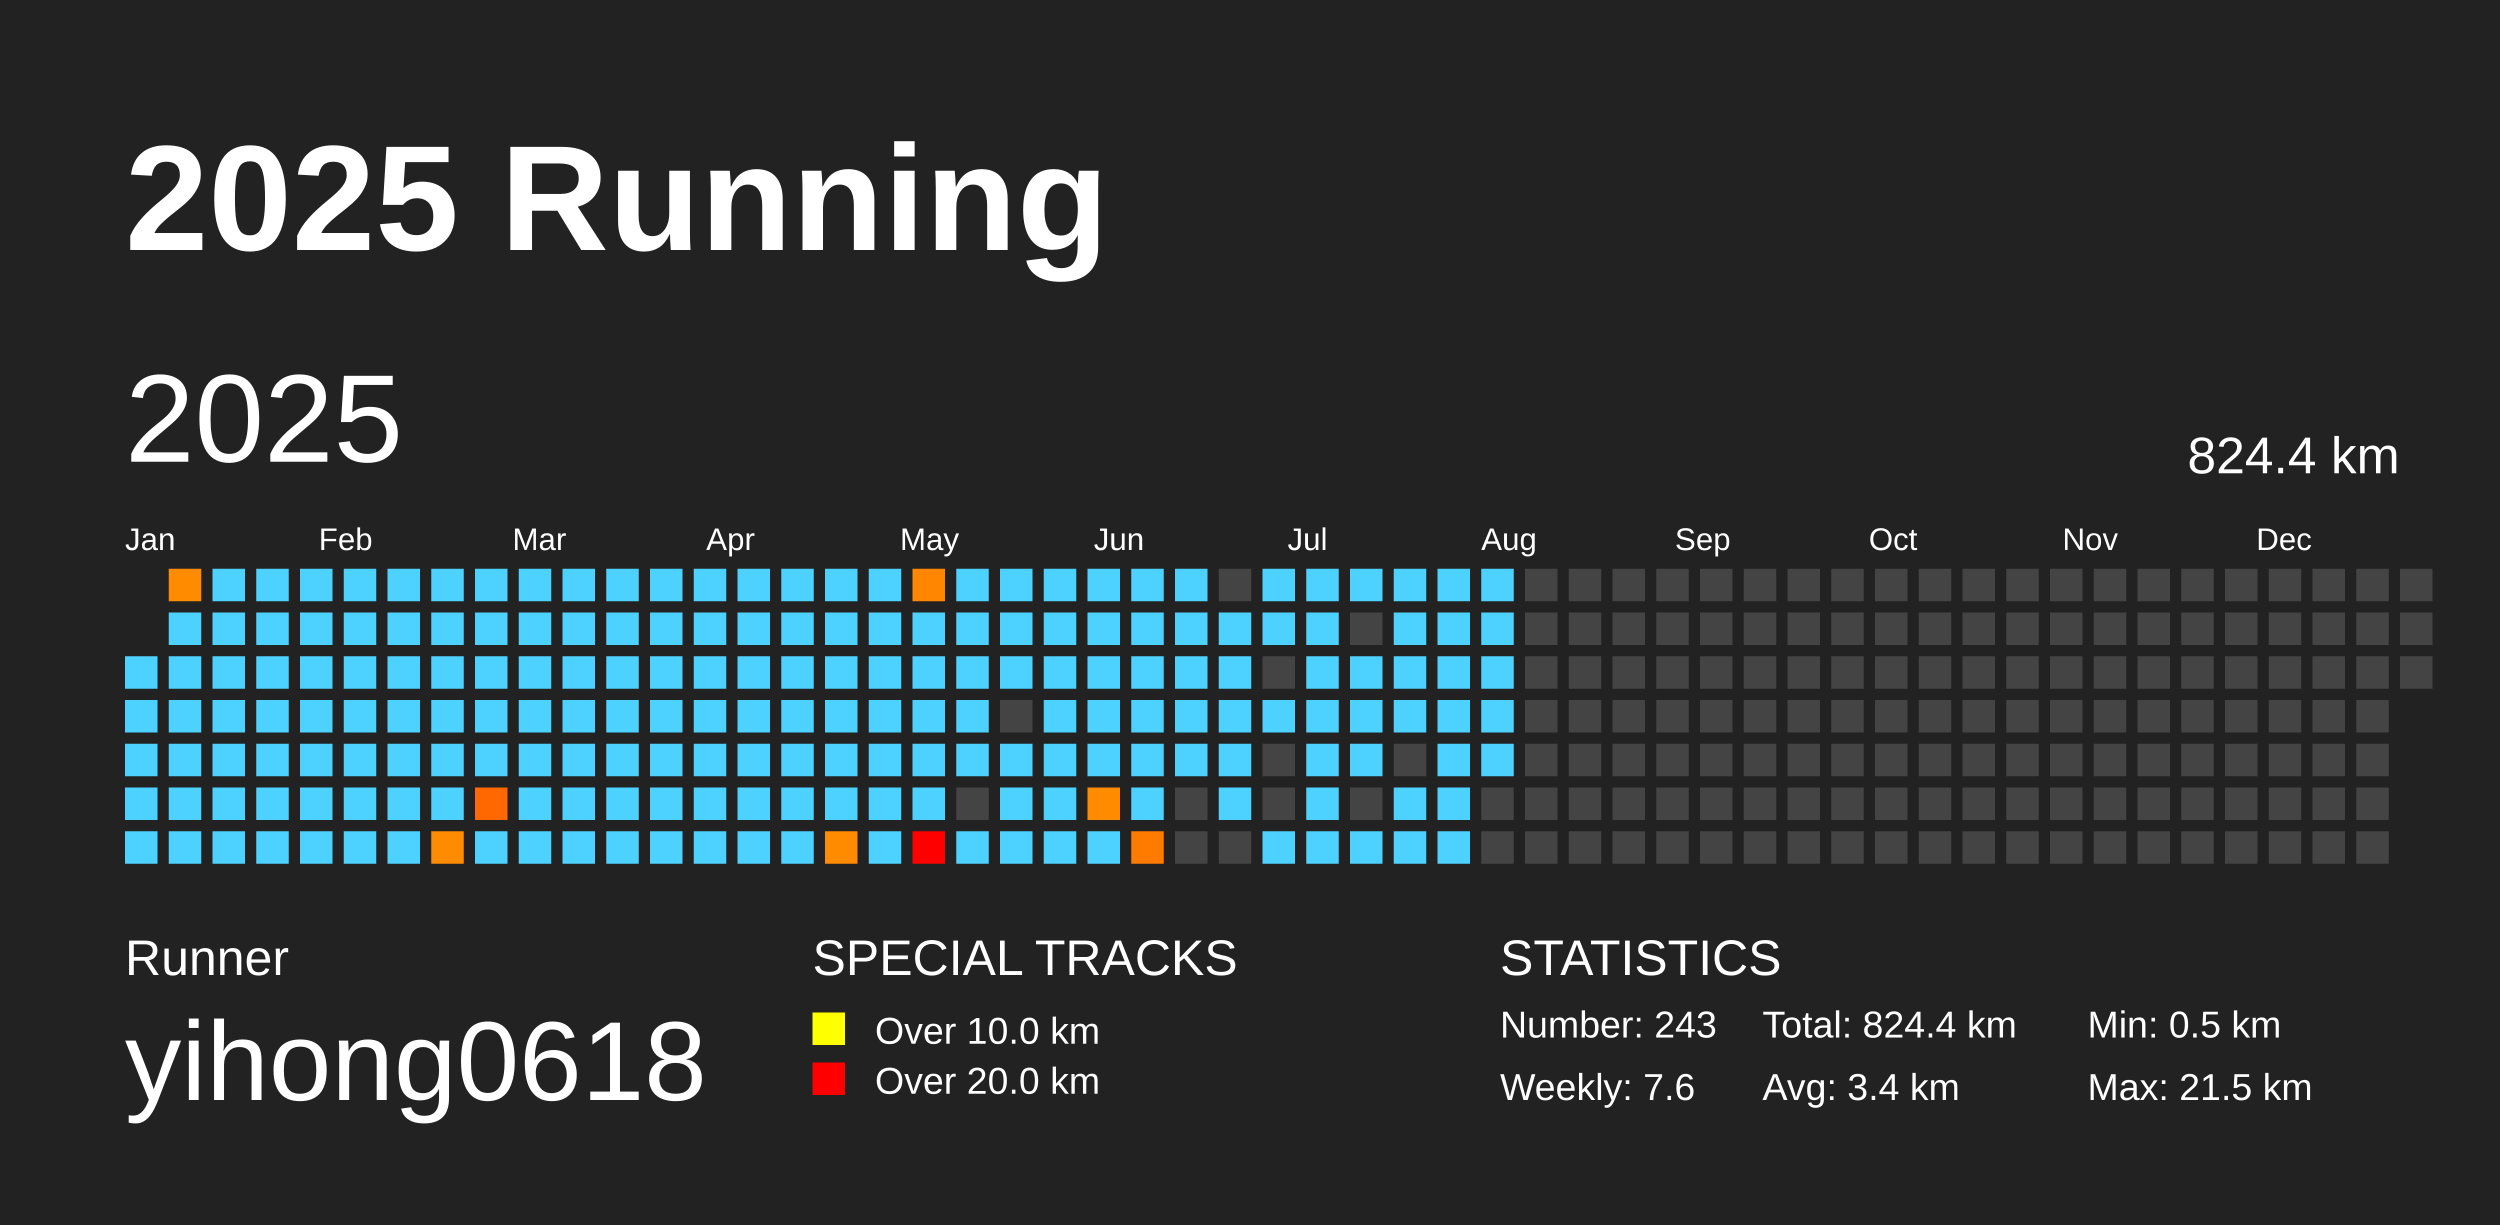
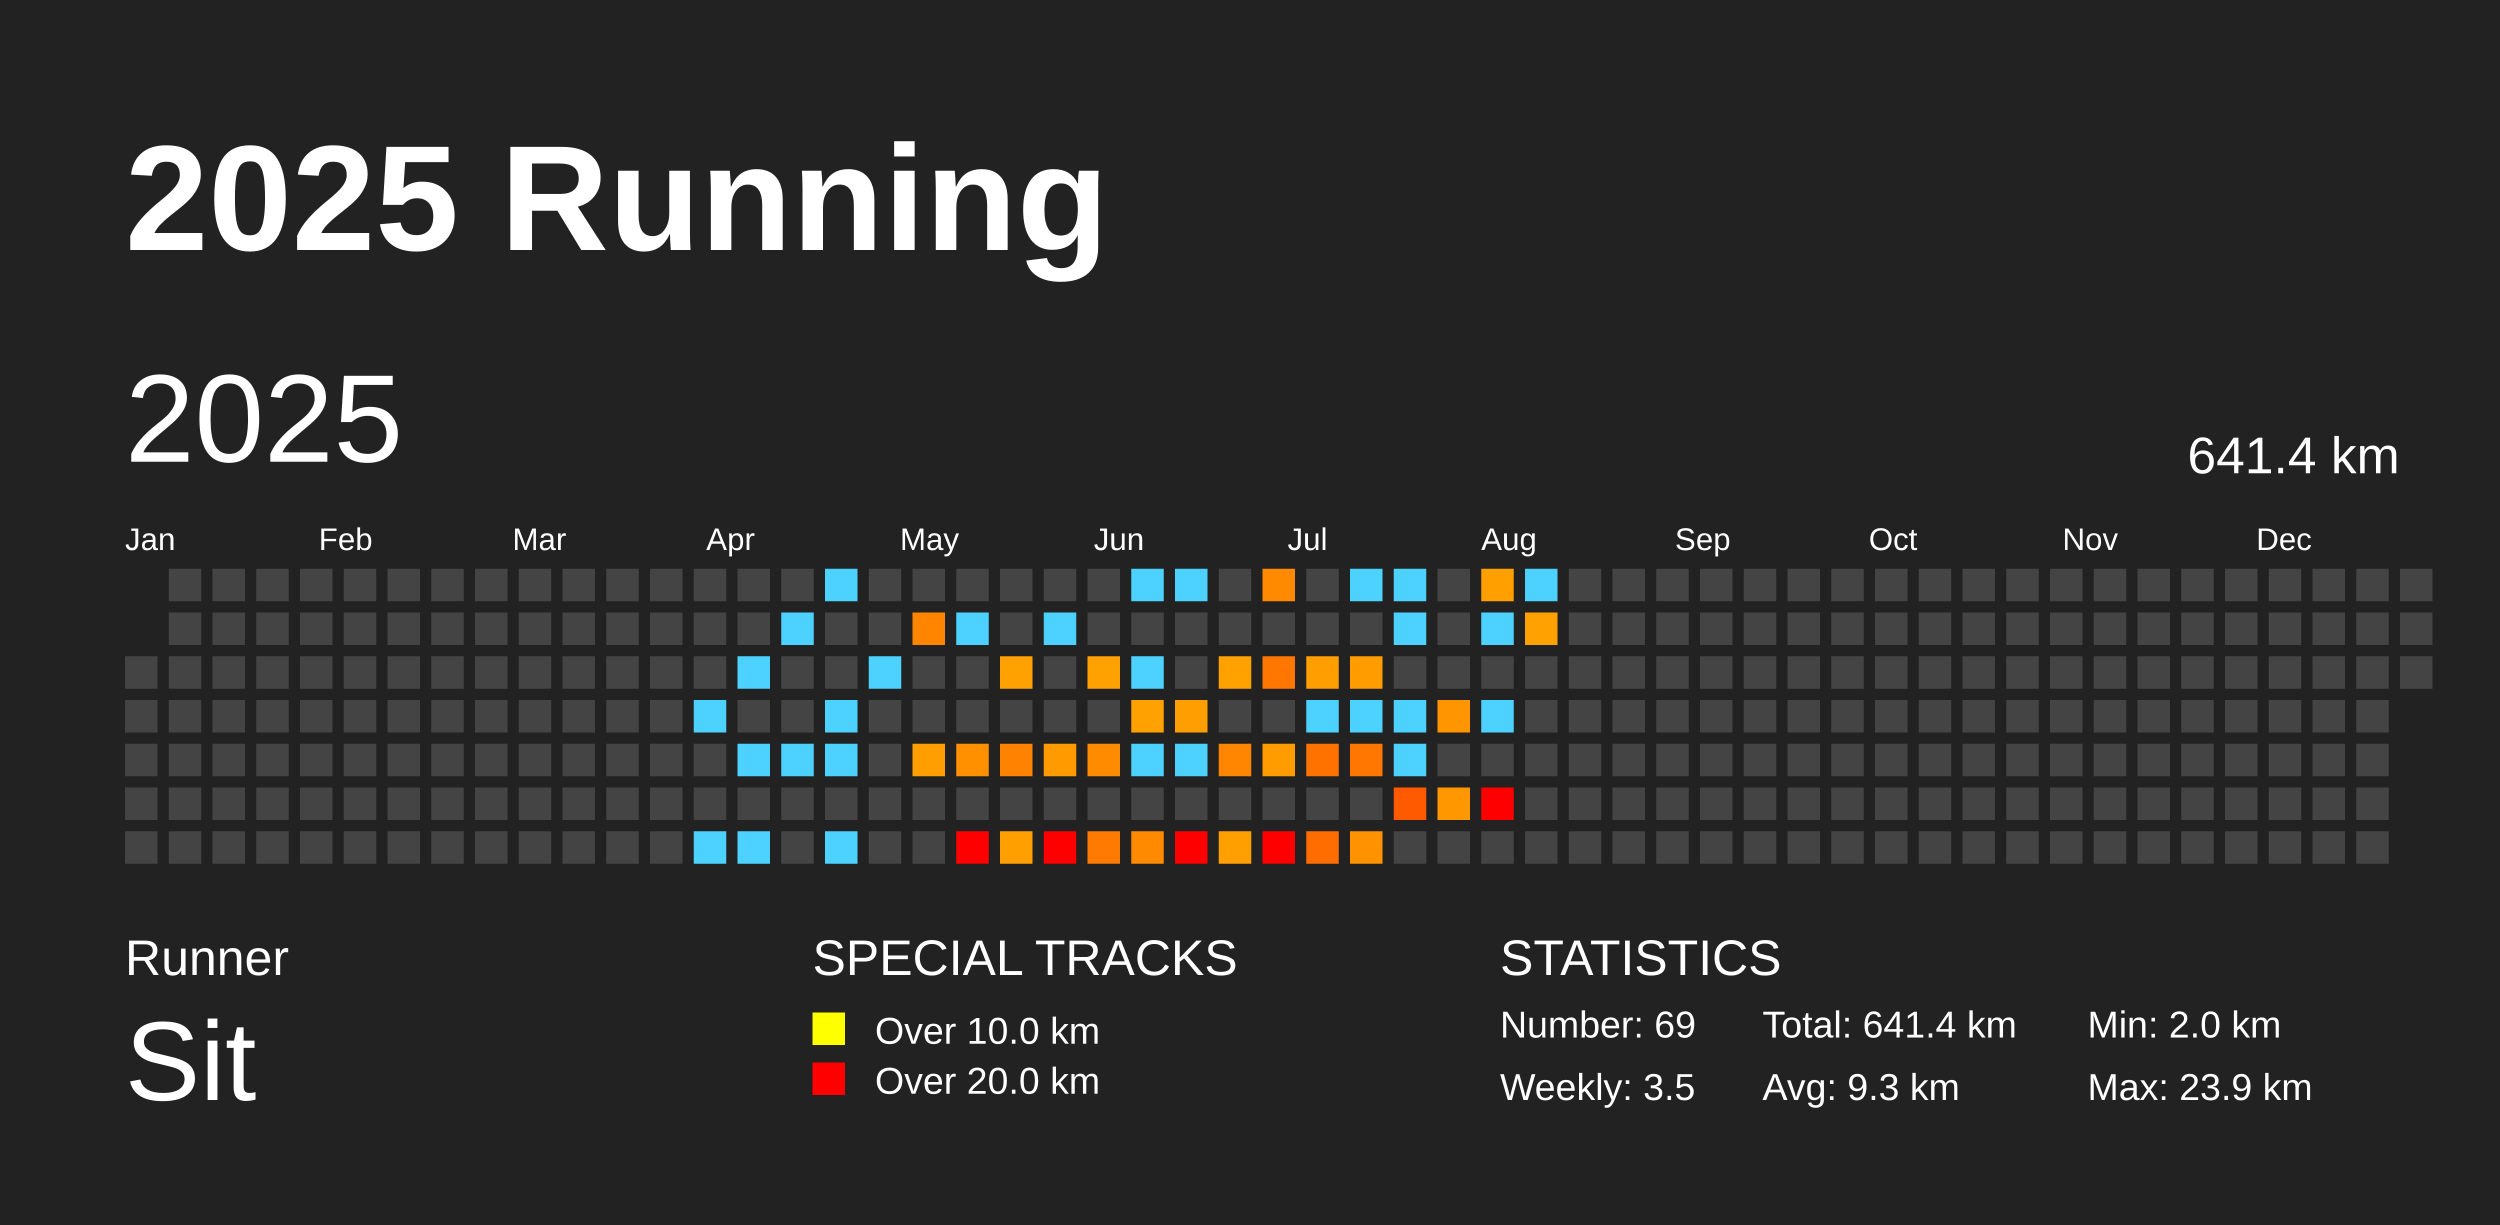
<svg xmlns="http://www.w3.org/2000/svg" baseProfile="full" height="98mm" version="1.1" viewBox="0,0,200,98" width="200mm">
  <defs />
  <rect fill="#222222" height="98" width="200" x="0" y="0" />
  <text fill="#FFFFFF" style="font-size:12px; font-family:Arial; font-weight:bold;" x="10" y="20">2025 Running</text>
  <text fill="#FFFFFF" style="font-size:4px; font-family:Arial" x="10" y="78">Runner</text>
-   <text fill="#FFFFFF" style="font-size:9px; font-family:Arial" x="10" y="88">yihong0618</text>
+   <text fill="#FFFFFF" style="font-size:9px; font-family:Arial" x="10" y="88">Sit</text>
  <text fill="#FFFFFF" style="font-size:4px; font-family:Arial" x="65" y="78">SPECIAL TRACKS</text>
  <rect fill="yellow" height="2.6" width="2.6" x="65" y="81" />
  <text fill="#FFFFFF" style="font-size:3px; font-family:Arial" x="70" y="83.5">Over 10.0 km</text>
  <rect fill="red" height="2.6" width="2.6" x="65" y="85" />
  <text fill="#FFFFFF" style="font-size:3px; font-family:Arial" x="70" y="87.5">Over 20.0 km</text>
  <text fill="#FFFFFF" style="font-size:4px; font-family:Arial" x="120" y="78">STATISTICS</text>
-   <text fill="#FFFFFF" style="font-size:3px; font-family:Arial" x="120" y="83">Number: 243</text>
-   <text fill="#FFFFFF" style="font-size:3px; font-family:Arial" x="120" y="88">Weekly: 7.6</text>
-   <text fill="#FFFFFF" style="font-size:3px; font-family:Arial" x="141" y="83">Total: 824.4 km</text>
-   <text fill="#FFFFFF" style="font-size:3px; font-family:Arial" x="141" y="88">Avg: 3.4 km</text>
-   <text fill="#FFFFFF" style="font-size:3px; font-family:Arial" x="167" y="83">Min: 0.5 km</text>
-   <text fill="#FFFFFF" style="font-size:3px; font-family:Arial" x="167" y="88">Max: 21.5 km</text>
+   <text fill="#FFFFFF" style="font-size:3px; font-family:Arial" x="120" y="83">Number: 69</text>
+   <text fill="#FFFFFF" style="font-size:3px; font-family:Arial" x="120" y="88">Weekly: 3.5</text>
+   <text fill="#FFFFFF" style="font-size:3px; font-family:Arial" x="141" y="83">Total: 641.4 km</text>
+   <text fill="#FFFFFF" style="font-size:3px; font-family:Arial" x="141" y="88">Avg: 9.3 km</text>
+   <text fill="#FFFFFF" style="font-size:3px; font-family:Arial" x="167" y="83">Min: 2.0 km</text>
+   <text fill="#FFFFFF" style="font-size:3px; font-family:Arial" x="167" y="88">Max: 23.9 km</text>
  <text dominant-baseline="hanging" fill="#FFFFFF" style="font-size:10.0px; font-family:Arial;" x="10" y="30">2025</text>
-   <text dominant-baseline="hanging" fill="#FFFFFF" style="font-size:4.125px; font-family:Arial;" x="175" y="35">824.4 km</text>
+   <text dominant-baseline="hanging" fill="#FFFFFF" style="font-size:4.125px; font-family:Arial;" x="175" y="35">641.4 km</text>
  <text fill="#FFFFFF" style="font-size:2.5px; font-family:Arial" x="10.0" y="44">Jan</text>
  <text fill="#FFFFFF" style="font-size:2.5px; font-family:Arial" x="25.5" y="44">Feb</text>
  <text fill="#FFFFFF" style="font-size:2.5px; font-family:Arial" x="41.0" y="44">Mar</text>
  <text fill="#FFFFFF" style="font-size:2.5px; font-family:Arial" x="56.5" y="44">Apr</text>
  <text fill="#FFFFFF" style="font-size:2.5px; font-family:Arial" x="72.0" y="44">May</text>
  <text fill="#FFFFFF" style="font-size:2.5px; font-family:Arial" x="87.5" y="44">Jun</text>
  <text fill="#FFFFFF" style="font-size:2.5px; font-family:Arial" x="103.0" y="44">Jul</text>
  <text fill="#FFFFFF" style="font-size:2.5px; font-family:Arial" x="118.5" y="44">Aug</text>
  <text fill="#FFFFFF" style="font-size:2.5px; font-family:Arial" x="134.0" y="44">Sep</text>
  <text fill="#FFFFFF" style="font-size:2.5px; font-family:Arial" x="149.5" y="44">Oct</text>
  <text fill="#FFFFFF" style="font-size:2.5px; font-family:Arial" x="165.0" y="44">Nov</text>
  <text fill="#FFFFFF" style="font-size:2.5px; font-family:Arial" x="180.5" y="44">Dec</text>
-   <rect fill="#4dd2ff" height="2.6" width="2.6" x="10.0" y="52.5" />
-   <rect fill="#4dd2ff" height="2.6" width="2.6" x="10.0" y="56.0" />
-   <rect fill="#4dd2ff" height="2.6" width="2.6" x="10.0" y="59.5" />
-   <rect fill="#4dd2ff" height="2.6" width="2.6" x="10.0" y="63.0" />
-   <rect fill="#4dd2ff" height="2.6" width="2.6" x="10.0" y="66.5" />
-   <rect fill="#ff8c00" height="2.6" width="2.6" x="13.5" y="45.5" />
-   <rect fill="#4dd2ff" height="2.6" width="2.6" x="13.5" y="49.0" />
-   <rect fill="#4dd2ff" height="2.6" width="2.6" x="13.5" y="52.5" />
-   <rect fill="#4dd2ff" height="2.6" width="2.6" x="13.5" y="56.0" />
-   <rect fill="#4dd2ff" height="2.6" width="2.6" x="13.5" y="59.5" />
-   <rect fill="#4dd2ff" height="2.6" width="2.6" x="13.5" y="63.0" />
-   <rect fill="#4dd2ff" height="2.6" width="2.6" x="13.5" y="66.5" />
-   <rect fill="#4dd2ff" height="2.6" width="2.6" x="17.0" y="45.5" />
-   <rect fill="#4dd2ff" height="2.6" width="2.6" x="17.0" y="49.0" />
-   <rect fill="#4dd2ff" height="2.6" width="2.6" x="17.0" y="52.5" />
-   <rect fill="#4dd2ff" height="2.6" width="2.6" x="17.0" y="56.0" />
-   <rect fill="#4dd2ff" height="2.6" width="2.6" x="17.0" y="59.5" />
-   <rect fill="#4dd2ff" height="2.6" width="2.6" x="17.0" y="63.0" />
-   <rect fill="#4dd2ff" height="2.6" width="2.6" x="17.0" y="66.5" />
-   <rect fill="#4dd2ff" height="2.6" width="2.6" x="20.5" y="45.5" />
-   <rect fill="#4dd2ff" height="2.6" width="2.6" x="20.5" y="49.0" />
-   <rect fill="#4dd2ff" height="2.6" width="2.6" x="20.5" y="52.5" />
-   <rect fill="#4dd2ff" height="2.6" width="2.6" x="20.5" y="56.0" />
-   <rect fill="#4dd2ff" height="2.6" width="2.6" x="20.5" y="59.5" />
-   <rect fill="#4dd2ff" height="2.6" width="2.6" x="20.5" y="63.0" />
-   <rect fill="#4dd2ff" height="2.6" width="2.6" x="20.5" y="66.5" />
-   <rect fill="#4dd2ff" height="2.6" width="2.6" x="24.0" y="45.5" />
-   <rect fill="#4dd2ff" height="2.6" width="2.6" x="24.0" y="49.0" />
-   <rect fill="#4dd2ff" height="2.6" width="2.6" x="24.0" y="52.5" />
-   <rect fill="#4dd2ff" height="2.6" width="2.6" x="24.0" y="56.0" />
-   <rect fill="#4dd2ff" height="2.6" width="2.6" x="24.0" y="59.5" />
-   <rect fill="#4dd2ff" height="2.6" width="2.6" x="24.0" y="63.0" />
-   <rect fill="#4dd2ff" height="2.6" width="2.6" x="24.0" y="66.5" />
-   <rect fill="#4dd2ff" height="2.6" width="2.6" x="27.5" y="45.5" />
-   <rect fill="#4dd2ff" height="2.6" width="2.6" x="27.5" y="49.0" />
-   <rect fill="#4dd2ff" height="2.6" width="2.6" x="27.5" y="52.5" />
-   <rect fill="#4dd2ff" height="2.6" width="2.6" x="27.5" y="56.0" />
-   <rect fill="#4dd2ff" height="2.6" width="2.6" x="27.5" y="59.5" />
-   <rect fill="#4dd2ff" height="2.6" width="2.6" x="27.5" y="63.0" />
-   <rect fill="#4dd2ff" height="2.6" width="2.6" x="27.5" y="66.5" />
-   <rect fill="#4dd2ff" height="2.6" width="2.6" x="31.0" y="45.5" />
-   <rect fill="#4dd2ff" height="2.6" width="2.6" x="31.0" y="49.0" />
-   <rect fill="#4dd2ff" height="2.6" width="2.6" x="31.0" y="52.5" />
-   <rect fill="#4dd2ff" height="2.6" width="2.6" x="31.0" y="56.0" />
-   <rect fill="#4dd2ff" height="2.6" width="2.6" x="31.0" y="59.5" />
-   <rect fill="#4dd2ff" height="2.6" width="2.6" x="31.0" y="63.0" />
-   <rect fill="#4dd2ff" height="2.6" width="2.6" x="31.0" y="66.5" />
-   <rect fill="#4dd2ff" height="2.6" width="2.6" x="34.5" y="45.5" />
-   <rect fill="#4dd2ff" height="2.6" width="2.6" x="34.5" y="49.0" />
-   <rect fill="#4dd2ff" height="2.6" width="2.6" x="34.5" y="52.5" />
-   <rect fill="#4dd2ff" height="2.6" width="2.6" x="34.5" y="56.0" />
-   <rect fill="#4dd2ff" height="2.6" width="2.6" x="34.5" y="59.5" />
-   <rect fill="#4dd2ff" height="2.6" width="2.6" x="34.5" y="63.0" />
-   <rect fill="#ff8c00" height="2.6" width="2.6" x="34.5" y="66.5" />
-   <rect fill="#4dd2ff" height="2.6" width="2.6" x="38.0" y="45.5" />
-   <rect fill="#4dd2ff" height="2.6" width="2.6" x="38.0" y="49.0" />
-   <rect fill="#4dd2ff" height="2.6" width="2.6" x="38.0" y="52.5" />
-   <rect fill="#4dd2ff" height="2.6" width="2.6" x="38.0" y="56.0" />
-   <rect fill="#4dd2ff" height="2.6" width="2.6" x="38.0" y="59.5" />
-   <rect fill="#ff6700" height="2.6" width="2.6" x="38.0" y="63.0" />
-   <rect fill="#4dd2ff" height="2.6" width="2.6" x="38.0" y="66.5" />
-   <rect fill="#4dd2ff" height="2.6" width="2.6" x="41.5" y="45.5" />
-   <rect fill="#4dd2ff" height="2.6" width="2.6" x="41.5" y="49.0" />
-   <rect fill="#4dd2ff" height="2.6" width="2.6" x="41.5" y="52.5" />
-   <rect fill="#4dd2ff" height="2.6" width="2.6" x="41.5" y="56.0" />
-   <rect fill="#4dd2ff" height="2.6" width="2.6" x="41.5" y="59.5" />
-   <rect fill="#4dd2ff" height="2.6" width="2.6" x="41.5" y="63.0" />
-   <rect fill="#4dd2ff" height="2.6" width="2.6" x="41.5" y="66.5" />
-   <rect fill="#4dd2ff" height="2.6" width="2.6" x="45.0" y="45.5" />
-   <rect fill="#4dd2ff" height="2.6" width="2.6" x="45.0" y="49.0" />
-   <rect fill="#4dd2ff" height="2.6" width="2.6" x="45.0" y="52.5" />
-   <rect fill="#4dd2ff" height="2.6" width="2.6" x="45.0" y="56.0" />
-   <rect fill="#4dd2ff" height="2.6" width="2.6" x="45.0" y="59.5" />
-   <rect fill="#4dd2ff" height="2.6" width="2.6" x="45.0" y="63.0" />
-   <rect fill="#4dd2ff" height="2.6" width="2.6" x="45.0" y="66.5" />
-   <rect fill="#4dd2ff" height="2.6" width="2.6" x="48.5" y="45.5" />
-   <rect fill="#4dd2ff" height="2.6" width="2.6" x="48.5" y="49.0" />
-   <rect fill="#4dd2ff" height="2.6" width="2.6" x="48.5" y="52.5" />
-   <rect fill="#4dd2ff" height="2.6" width="2.6" x="48.5" y="56.0" />
-   <rect fill="#4dd2ff" height="2.6" width="2.6" x="48.5" y="59.5" />
-   <rect fill="#4dd2ff" height="2.6" width="2.6" x="48.5" y="63.0" />
-   <rect fill="#4dd2ff" height="2.6" width="2.6" x="48.5" y="66.5" />
-   <rect fill="#4dd2ff" height="2.6" width="2.6" x="52.0" y="45.5" />
-   <rect fill="#4dd2ff" height="2.6" width="2.6" x="52.0" y="49.0" />
-   <rect fill="#4dd2ff" height="2.6" width="2.6" x="52.0" y="52.5" />
-   <rect fill="#4dd2ff" height="2.6" width="2.6" x="52.0" y="56.0" />
-   <rect fill="#4dd2ff" height="2.6" width="2.6" x="52.0" y="59.5" />
-   <rect fill="#4dd2ff" height="2.6" width="2.6" x="52.0" y="63.0" />
-   <rect fill="#4dd2ff" height="2.6" width="2.6" x="52.0" y="66.5" />
-   <rect fill="#4dd2ff" height="2.6" width="2.6" x="55.5" y="45.5" />
-   <rect fill="#4dd2ff" height="2.6" width="2.6" x="55.5" y="49.0" />
-   <rect fill="#4dd2ff" height="2.6" width="2.6" x="55.5" y="52.5" />
+   <rect fill="#444444" height="2.6" width="2.6" x="10.0" y="52.5" />
+   <rect fill="#444444" height="2.6" width="2.6" x="10.0" y="56.0" />
+   <rect fill="#444444" height="2.6" width="2.6" x="10.0" y="59.5" />
+   <rect fill="#444444" height="2.6" width="2.6" x="10.0" y="63.0" />
+   <rect fill="#444444" height="2.6" width="2.6" x="10.0" y="66.5" />
+   <rect fill="#444444" height="2.6" width="2.6" x="13.5" y="45.5" />
+   <rect fill="#444444" height="2.6" width="2.6" x="13.5" y="49.0" />
+   <rect fill="#444444" height="2.6" width="2.6" x="13.5" y="52.5" />
+   <rect fill="#444444" height="2.6" width="2.6" x="13.5" y="56.0" />
+   <rect fill="#444444" height="2.6" width="2.6" x="13.5" y="59.5" />
+   <rect fill="#444444" height="2.6" width="2.6" x="13.5" y="63.0" />
+   <rect fill="#444444" height="2.6" width="2.6" x="13.5" y="66.5" />
+   <rect fill="#444444" height="2.6" width="2.6" x="17.0" y="45.5" />
+   <rect fill="#444444" height="2.6" width="2.6" x="17.0" y="49.0" />
+   <rect fill="#444444" height="2.6" width="2.6" x="17.0" y="52.5" />
+   <rect fill="#444444" height="2.6" width="2.6" x="17.0" y="56.0" />
+   <rect fill="#444444" height="2.6" width="2.6" x="17.0" y="59.5" />
+   <rect fill="#444444" height="2.6" width="2.6" x="17.0" y="63.0" />
+   <rect fill="#444444" height="2.6" width="2.6" x="17.0" y="66.5" />
+   <rect fill="#444444" height="2.6" width="2.6" x="20.5" y="45.5" />
+   <rect fill="#444444" height="2.6" width="2.6" x="20.5" y="49.0" />
+   <rect fill="#444444" height="2.6" width="2.6" x="20.5" y="52.5" />
+   <rect fill="#444444" height="2.6" width="2.6" x="20.5" y="56.0" />
+   <rect fill="#444444" height="2.6" width="2.6" x="20.5" y="59.5" />
+   <rect fill="#444444" height="2.6" width="2.6" x="20.5" y="63.0" />
+   <rect fill="#444444" height="2.6" width="2.6" x="20.5" y="66.5" />
+   <rect fill="#444444" height="2.6" width="2.6" x="24.0" y="45.5" />
+   <rect fill="#444444" height="2.6" width="2.6" x="24.0" y="49.0" />
+   <rect fill="#444444" height="2.6" width="2.6" x="24.0" y="52.5" />
+   <rect fill="#444444" height="2.6" width="2.6" x="24.0" y="56.0" />
+   <rect fill="#444444" height="2.6" width="2.6" x="24.0" y="59.5" />
+   <rect fill="#444444" height="2.6" width="2.6" x="24.0" y="63.0" />
+   <rect fill="#444444" height="2.6" width="2.6" x="24.0" y="66.5" />
+   <rect fill="#444444" height="2.6" width="2.6" x="27.5" y="45.5" />
+   <rect fill="#444444" height="2.6" width="2.6" x="27.5" y="49.0" />
+   <rect fill="#444444" height="2.6" width="2.6" x="27.5" y="52.5" />
+   <rect fill="#444444" height="2.6" width="2.6" x="27.5" y="56.0" />
+   <rect fill="#444444" height="2.6" width="2.6" x="27.5" y="59.5" />
+   <rect fill="#444444" height="2.6" width="2.6" x="27.5" y="63.0" />
+   <rect fill="#444444" height="2.6" width="2.6" x="27.5" y="66.5" />
+   <rect fill="#444444" height="2.6" width="2.6" x="31.0" y="45.5" />
+   <rect fill="#444444" height="2.6" width="2.6" x="31.0" y="49.0" />
+   <rect fill="#444444" height="2.6" width="2.6" x="31.0" y="52.5" />
+   <rect fill="#444444" height="2.6" width="2.6" x="31.0" y="56.0" />
+   <rect fill="#444444" height="2.6" width="2.6" x="31.0" y="59.5" />
+   <rect fill="#444444" height="2.6" width="2.6" x="31.0" y="63.0" />
+   <rect fill="#444444" height="2.6" width="2.6" x="31.0" y="66.5" />
+   <rect fill="#444444" height="2.6" width="2.6" x="34.5" y="45.5" />
+   <rect fill="#444444" height="2.6" width="2.6" x="34.5" y="49.0" />
+   <rect fill="#444444" height="2.6" width="2.6" x="34.5" y="52.5" />
+   <rect fill="#444444" height="2.6" width="2.6" x="34.5" y="56.0" />
+   <rect fill="#444444" height="2.6" width="2.6" x="34.5" y="59.5" />
+   <rect fill="#444444" height="2.6" width="2.6" x="34.5" y="63.0" />
+   <rect fill="#444444" height="2.6" width="2.6" x="34.5" y="66.5" />
+   <rect fill="#444444" height="2.6" width="2.6" x="38.0" y="45.5" />
+   <rect fill="#444444" height="2.6" width="2.6" x="38.0" y="49.0" />
+   <rect fill="#444444" height="2.6" width="2.6" x="38.0" y="52.5" />
+   <rect fill="#444444" height="2.6" width="2.6" x="38.0" y="56.0" />
+   <rect fill="#444444" height="2.6" width="2.6" x="38.0" y="59.5" />
+   <rect fill="#444444" height="2.6" width="2.6" x="38.0" y="63.0" />
+   <rect fill="#444444" height="2.6" width="2.6" x="38.0" y="66.5" />
+   <rect fill="#444444" height="2.6" width="2.6" x="41.5" y="45.5" />
+   <rect fill="#444444" height="2.6" width="2.6" x="41.5" y="49.0" />
+   <rect fill="#444444" height="2.6" width="2.6" x="41.5" y="52.5" />
+   <rect fill="#444444" height="2.6" width="2.6" x="41.5" y="56.0" />
+   <rect fill="#444444" height="2.6" width="2.6" x="41.5" y="59.5" />
+   <rect fill="#444444" height="2.6" width="2.6" x="41.5" y="63.0" />
+   <rect fill="#444444" height="2.6" width="2.6" x="41.5" y="66.5" />
+   <rect fill="#444444" height="2.6" width="2.6" x="45.0" y="45.5" />
+   <rect fill="#444444" height="2.6" width="2.6" x="45.0" y="49.0" />
+   <rect fill="#444444" height="2.6" width="2.6" x="45.0" y="52.5" />
+   <rect fill="#444444" height="2.6" width="2.6" x="45.0" y="56.0" />
+   <rect fill="#444444" height="2.6" width="2.6" x="45.0" y="59.5" />
+   <rect fill="#444444" height="2.6" width="2.6" x="45.0" y="63.0" />
+   <rect fill="#444444" height="2.6" width="2.6" x="45.0" y="66.5" />
+   <rect fill="#444444" height="2.6" width="2.6" x="48.5" y="45.5" />
+   <rect fill="#444444" height="2.6" width="2.6" x="48.5" y="49.0" />
+   <rect fill="#444444" height="2.6" width="2.6" x="48.5" y="52.5" />
+   <rect fill="#444444" height="2.6" width="2.6" x="48.5" y="56.0" />
+   <rect fill="#444444" height="2.6" width="2.6" x="48.5" y="59.5" />
+   <rect fill="#444444" height="2.6" width="2.6" x="48.5" y="63.0" />
+   <rect fill="#444444" height="2.6" width="2.6" x="48.5" y="66.5" />
+   <rect fill="#444444" height="2.6" width="2.6" x="52.0" y="45.5" />
+   <rect fill="#444444" height="2.6" width="2.6" x="52.0" y="49.0" />
+   <rect fill="#444444" height="2.6" width="2.6" x="52.0" y="52.5" />
+   <rect fill="#444444" height="2.6" width="2.6" x="52.0" y="56.0" />
+   <rect fill="#444444" height="2.6" width="2.6" x="52.0" y="59.5" />
+   <rect fill="#444444" height="2.6" width="2.6" x="52.0" y="63.0" />
+   <rect fill="#444444" height="2.6" width="2.6" x="52.0" y="66.5" />
+   <rect fill="#444444" height="2.6" width="2.6" x="55.5" y="45.5" />
+   <rect fill="#444444" height="2.6" width="2.6" x="55.5" y="49.0" />
+   <rect fill="#444444" height="2.6" width="2.6" x="55.5" y="52.5" />
  <rect fill="#4dd2ff" height="2.6" width="2.6" x="55.5" y="56.0" />
-   <rect fill="#4dd2ff" height="2.6" width="2.6" x="55.5" y="59.5" />
-   <rect fill="#4dd2ff" height="2.6" width="2.6" x="55.5" y="63.0" />
+   <rect fill="#444444" height="2.6" width="2.6" x="55.5" y="59.5" />
+   <rect fill="#444444" height="2.6" width="2.6" x="55.5" y="63.0" />
  <rect fill="#4dd2ff" height="2.6" width="2.6" x="55.5" y="66.5" />
-   <rect fill="#4dd2ff" height="2.6" width="2.6" x="59.0" y="45.5" />
-   <rect fill="#4dd2ff" height="2.6" width="2.6" x="59.0" y="49.0" />
+   <rect fill="#444444" height="2.6" width="2.6" x="59.0" y="45.5" />
+   <rect fill="#444444" height="2.6" width="2.6" x="59.0" y="49.0" />
  <rect fill="#4dd2ff" height="2.6" width="2.6" x="59.0" y="52.5" />
-   <rect fill="#4dd2ff" height="2.6" width="2.6" x="59.0" y="56.0" />
+   <rect fill="#444444" height="2.6" width="2.6" x="59.0" y="56.0" />
  <rect fill="#4dd2ff" height="2.6" width="2.6" x="59.0" y="59.5" />
-   <rect fill="#4dd2ff" height="2.6" width="2.6" x="59.0" y="63.0" />
+   <rect fill="#444444" height="2.6" width="2.6" x="59.0" y="63.0" />
  <rect fill="#4dd2ff" height="2.6" width="2.6" x="59.0" y="66.5" />
-   <rect fill="#4dd2ff" height="2.6" width="2.6" x="62.5" y="45.5" />
+   <rect fill="#444444" height="2.6" width="2.6" x="62.5" y="45.5" />
  <rect fill="#4dd2ff" height="2.6" width="2.6" x="62.5" y="49.0" />
-   <rect fill="#4dd2ff" height="2.6" width="2.6" x="62.5" y="52.5" />
-   <rect fill="#4dd2ff" height="2.6" width="2.6" x="62.5" y="56.0" />
+   <rect fill="#444444" height="2.6" width="2.6" x="62.5" y="52.5" />
+   <rect fill="#444444" height="2.6" width="2.6" x="62.5" y="56.0" />
  <rect fill="#4dd2ff" height="2.6" width="2.6" x="62.5" y="59.5" />
-   <rect fill="#4dd2ff" height="2.6" width="2.6" x="62.5" y="63.0" />
-   <rect fill="#4dd2ff" height="2.6" width="2.6" x="62.5" y="66.5" />
+   <rect fill="#444444" height="2.6" width="2.6" x="62.5" y="63.0" />
+   <rect fill="#444444" height="2.6" width="2.6" x="62.5" y="66.5" />
  <rect fill="#4dd2ff" height="2.6" width="2.6" x="66.0" y="45.5" />
-   <rect fill="#4dd2ff" height="2.6" width="2.6" x="66.0" y="49.0" />
-   <rect fill="#4dd2ff" height="2.6" width="2.6" x="66.0" y="52.5" />
+   <rect fill="#444444" height="2.6" width="2.6" x="66.0" y="49.0" />
+   <rect fill="#444444" height="2.6" width="2.6" x="66.0" y="52.5" />
  <rect fill="#4dd2ff" height="2.6" width="2.6" x="66.0" y="56.0" />
  <rect fill="#4dd2ff" height="2.6" width="2.6" x="66.0" y="59.5" />
-   <rect fill="#4dd2ff" height="2.6" width="2.6" x="66.0" y="63.0" />
-   <rect fill="#ff8c00" height="2.6" width="2.6" x="66.0" y="66.5" />
-   <rect fill="#4dd2ff" height="2.6" width="2.6" x="69.5" y="45.5" />
-   <rect fill="#4dd2ff" height="2.6" width="2.6" x="69.5" y="49.0" />
+   <rect fill="#444444" height="2.6" width="2.6" x="66.0" y="63.0" />
+   <rect fill="#4dd2ff" height="2.6" width="2.6" x="66.0" y="66.5" />
+   <rect fill="#444444" height="2.6" width="2.6" x="69.5" y="45.5" />
+   <rect fill="#444444" height="2.6" width="2.6" x="69.5" y="49.0" />
  <rect fill="#4dd2ff" height="2.6" width="2.6" x="69.5" y="52.5" />
-   <rect fill="#4dd2ff" height="2.6" width="2.6" x="69.5" y="56.0" />
-   <rect fill="#4dd2ff" height="2.6" width="2.6" x="69.5" y="59.5" />
-   <rect fill="#4dd2ff" height="2.6" width="2.6" x="69.5" y="63.0" />
-   <rect fill="#4dd2ff" height="2.6" width="2.6" x="69.5" y="66.5" />
-   <rect fill="#ff8600" height="2.6" width="2.6" x="73.0" y="45.5" />
-   <rect fill="#4dd2ff" height="2.6" width="2.6" x="73.0" y="49.0" />
-   <rect fill="#4dd2ff" height="2.6" width="2.6" x="73.0" y="52.5" />
-   <rect fill="#4dd2ff" height="2.6" width="2.6" x="73.0" y="56.0" />
-   <rect fill="#4dd2ff" height="2.6" width="2.6" x="73.0" y="59.5" />
-   <rect fill="#4dd2ff" height="2.6" width="2.6" x="73.0" y="63.0" />
-   <rect fill="red" height="2.6" width="2.6" x="73.0" y="66.5" />
-   <rect fill="#4dd2ff" height="2.6" width="2.6" x="76.5" y="45.5" />
+   <rect fill="#444444" height="2.6" width="2.6" x="69.5" y="56.0" />
+   <rect fill="#444444" height="2.6" width="2.6" x="69.5" y="59.5" />
+   <rect fill="#444444" height="2.6" width="2.6" x="69.5" y="63.0" />
+   <rect fill="#444444" height="2.6" width="2.6" x="69.5" y="66.5" />
+   <rect fill="#444444" height="2.6" width="2.6" x="73.0" y="45.5" />
+   <rect fill="#ff8500" height="2.6" width="2.6" x="73.0" y="49.0" />
+   <rect fill="#444444" height="2.6" width="2.6" x="73.0" y="52.5" />
+   <rect fill="#444444" height="2.6" width="2.6" x="73.0" y="56.0" />
+   <rect fill="#ff9e00" height="2.6" width="2.6" x="73.0" y="59.5" />
+   <rect fill="#444444" height="2.6" width="2.6" x="73.0" y="63.0" />
+   <rect fill="#444444" height="2.6" width="2.6" x="73.0" y="66.5" />
+   <rect fill="#444444" height="2.6" width="2.6" x="76.5" y="45.5" />
  <rect fill="#4dd2ff" height="2.6" width="2.6" x="76.5" y="49.0" />
-   <rect fill="#4dd2ff" height="2.6" width="2.6" x="76.5" y="52.5" />
-   <rect fill="#4dd2ff" height="2.6" width="2.6" x="76.5" y="56.0" />
-   <rect fill="#4dd2ff" height="2.6" width="2.6" x="76.5" y="59.5" />
+   <rect fill="#444444" height="2.6" width="2.6" x="76.5" y="52.5" />
+   <rect fill="#444444" height="2.6" width="2.6" x="76.5" y="56.0" />
+   <rect fill="#ff9000" height="2.6" width="2.6" x="76.5" y="59.5" />
  <rect fill="#444444" height="2.6" width="2.6" x="76.5" y="63.0" />
-   <rect fill="#4dd2ff" height="2.6" width="2.6" x="76.5" y="66.5" />
-   <rect fill="#4dd2ff" height="2.6" width="2.6" x="80.0" y="45.5" />
-   <rect fill="#4dd2ff" height="2.6" width="2.6" x="80.0" y="49.0" />
-   <rect fill="#4dd2ff" height="2.6" width="2.6" x="80.0" y="52.5" />
+   <rect fill="red" height="2.6" width="2.6" x="76.5" y="66.5" />
+   <rect fill="#444444" height="2.6" width="2.6" x="80.0" y="45.5" />
+   <rect fill="#444444" height="2.6" width="2.6" x="80.0" y="49.0" />
+   <rect fill="#ffa100" height="2.6" width="2.6" x="80.0" y="52.5" />
  <rect fill="#444444" height="2.6" width="2.6" x="80.0" y="56.0" />
-   <rect fill="#4dd2ff" height="2.6" width="2.6" x="80.0" y="59.5" />
-   <rect fill="#4dd2ff" height="2.6" width="2.6" x="80.0" y="63.0" />
-   <rect fill="#4dd2ff" height="2.6" width="2.6" x="80.0" y="66.5" />
-   <rect fill="#4dd2ff" height="2.6" width="2.6" x="83.5" y="45.5" />
+   <rect fill="#ff8200" height="2.6" width="2.6" x="80.0" y="59.5" />
+   <rect fill="#444444" height="2.6" width="2.6" x="80.0" y="63.0" />
+   <rect fill="#ffa000" height="2.6" width="2.6" x="80.0" y="66.5" />
+   <rect fill="#444444" height="2.6" width="2.6" x="83.5" y="45.5" />
  <rect fill="#4dd2ff" height="2.6" width="2.6" x="83.5" y="49.0" />
-   <rect fill="#4dd2ff" height="2.6" width="2.6" x="83.5" y="52.5" />
-   <rect fill="#4dd2ff" height="2.6" width="2.6" x="83.5" y="56.0" />
-   <rect fill="#4dd2ff" height="2.6" width="2.6" x="83.5" y="59.5" />
-   <rect fill="#4dd2ff" height="2.6" width="2.6" x="83.5" y="63.0" />
-   <rect fill="#4dd2ff" height="2.6" width="2.6" x="83.5" y="66.5" />
-   <rect fill="#4dd2ff" height="2.6" width="2.6" x="87.0" y="45.5" />
-   <rect fill="#4dd2ff" height="2.6" width="2.6" x="87.0" y="49.0" />
-   <rect fill="#4dd2ff" height="2.6" width="2.6" x="87.0" y="52.5" />
-   <rect fill="#4dd2ff" height="2.6" width="2.6" x="87.0" y="56.0" />
-   <rect fill="#4dd2ff" height="2.6" width="2.6" x="87.0" y="59.5" />
-   <rect fill="#ff8c00" height="2.6" width="2.6" x="87.0" y="63.0" />
-   <rect fill="#4dd2ff" height="2.6" width="2.6" x="87.0" y="66.5" />
+   <rect fill="#444444" height="2.6" width="2.6" x="83.5" y="52.5" />
+   <rect fill="#444444" height="2.6" width="2.6" x="83.5" y="56.0" />
+   <rect fill="#ff9b00" height="2.6" width="2.6" x="83.5" y="59.5" />
+   <rect fill="#444444" height="2.6" width="2.6" x="83.5" y="63.0" />
+   <rect fill="red" height="2.6" width="2.6" x="83.5" y="66.5" />
+   <rect fill="#444444" height="2.6" width="2.6" x="87.0" y="45.5" />
+   <rect fill="#444444" height="2.6" width="2.6" x="87.0" y="49.0" />
+   <rect fill="#ffa100" height="2.6" width="2.6" x="87.0" y="52.5" />
+   <rect fill="#444444" height="2.6" width="2.6" x="87.0" y="56.0" />
+   <rect fill="#ff8b00" height="2.6" width="2.6" x="87.0" y="59.5" />
+   <rect fill="#444444" height="2.6" width="2.6" x="87.0" y="63.0" />
+   <rect fill="#ff7a00" height="2.6" width="2.6" x="87.0" y="66.5" />
  <rect fill="#4dd2ff" height="2.6" width="2.6" x="90.5" y="45.5" />
-   <rect fill="#4dd2ff" height="2.6" width="2.6" x="90.5" y="49.0" />
+   <rect fill="#444444" height="2.6" width="2.6" x="90.5" y="49.0" />
  <rect fill="#4dd2ff" height="2.6" width="2.6" x="90.5" y="52.5" />
-   <rect fill="#4dd2ff" height="2.6" width="2.6" x="90.5" y="56.0" />
+   <rect fill="#ffa100" height="2.6" width="2.6" x="90.5" y="56.0" />
  <rect fill="#4dd2ff" height="2.6" width="2.6" x="90.5" y="59.5" />
-   <rect fill="#4dd2ff" height="2.6" width="2.6" x="90.5" y="63.0" />
-   <rect fill="#ff7b00" height="2.6" width="2.6" x="90.5" y="66.5" />
+   <rect fill="#444444" height="2.6" width="2.6" x="90.5" y="63.0" />
+   <rect fill="#ff8a00" height="2.6" width="2.6" x="90.5" y="66.5" />
  <rect fill="#4dd2ff" height="2.6" width="2.6" x="94.0" y="45.5" />
-   <rect fill="#4dd2ff" height="2.6" width="2.6" x="94.0" y="49.0" />
-   <rect fill="#4dd2ff" height="2.6" width="2.6" x="94.0" y="52.5" />
-   <rect fill="#4dd2ff" height="2.6" width="2.6" x="94.0" y="56.0" />
+   <rect fill="#444444" height="2.6" width="2.6" x="94.0" y="49.0" />
+   <rect fill="#444444" height="2.6" width="2.6" x="94.0" y="52.5" />
+   <rect fill="#ff9e00" height="2.6" width="2.6" x="94.0" y="56.0" />
  <rect fill="#4dd2ff" height="2.6" width="2.6" x="94.0" y="59.5" />
  <rect fill="#444444" height="2.6" width="2.6" x="94.0" y="63.0" />
-   <rect fill="#444444" height="2.6" width="2.6" x="94.0" y="66.5" />
+   <rect fill="red" height="2.6" width="2.6" x="94.0" y="66.5" />
  <rect fill="#444444" height="2.6" width="2.6" x="97.5" y="45.5" />
-   <rect fill="#4dd2ff" height="2.6" width="2.6" x="97.5" y="49.0" />
-   <rect fill="#4dd2ff" height="2.6" width="2.6" x="97.5" y="52.5" />
-   <rect fill="#4dd2ff" height="2.6" width="2.6" x="97.5" y="56.0" />
-   <rect fill="#4dd2ff" height="2.6" width="2.6" x="97.5" y="59.5" />
-   <rect fill="#4dd2ff" height="2.6" width="2.6" x="97.5" y="63.0" />
-   <rect fill="#444444" height="2.6" width="2.6" x="97.5" y="66.5" />
-   <rect fill="#4dd2ff" height="2.6" width="2.6" x="101.0" y="45.5" />
-   <rect fill="#4dd2ff" height="2.6" width="2.6" x="101.0" y="49.0" />
-   <rect fill="#444444" height="2.6" width="2.6" x="101.0" y="52.5" />
-   <rect fill="#4dd2ff" height="2.6" width="2.6" x="101.0" y="56.0" />
-   <rect fill="#444444" height="2.6" width="2.6" x="101.0" y="59.5" />
+   <rect fill="#444444" height="2.6" width="2.6" x="97.5" y="49.0" />
+   <rect fill="#ffa200" height="2.6" width="2.6" x="97.5" y="52.5" />
+   <rect fill="#444444" height="2.6" width="2.6" x="97.5" y="56.0" />
+   <rect fill="#ff8600" height="2.6" width="2.6" x="97.5" y="59.5" />
+   <rect fill="#444444" height="2.6" width="2.6" x="97.5" y="63.0" />
+   <rect fill="#ff9f00" height="2.6" width="2.6" x="97.5" y="66.5" />
+   <rect fill="#ff8a00" height="2.6" width="2.6" x="101.0" y="45.5" />
+   <rect fill="#444444" height="2.6" width="2.6" x="101.0" y="49.0" />
+   <rect fill="#ff7600" height="2.6" width="2.6" x="101.0" y="52.5" />
+   <rect fill="#444444" height="2.6" width="2.6" x="101.0" y="56.0" />
+   <rect fill="#ff9d00" height="2.6" width="2.6" x="101.0" y="59.5" />
  <rect fill="#444444" height="2.6" width="2.6" x="101.0" y="63.0" />
-   <rect fill="#4dd2ff" height="2.6" width="2.6" x="101.0" y="66.5" />
-   <rect fill="#4dd2ff" height="2.6" width="2.6" x="104.5" y="45.5" />
-   <rect fill="#4dd2ff" height="2.6" width="2.6" x="104.5" y="49.0" />
-   <rect fill="#4dd2ff" height="2.6" width="2.6" x="104.5" y="52.5" />
+   <rect fill="red" height="2.6" width="2.6" x="101.0" y="66.5" />
+   <rect fill="#444444" height="2.6" width="2.6" x="104.5" y="45.5" />
+   <rect fill="#444444" height="2.6" width="2.6" x="104.5" y="49.0" />
+   <rect fill="#ff9e00" height="2.6" width="2.6" x="104.5" y="52.5" />
  <rect fill="#4dd2ff" height="2.6" width="2.6" x="104.5" y="56.0" />
-   <rect fill="#4dd2ff" height="2.6" width="2.6" x="104.5" y="59.5" />
-   <rect fill="#4dd2ff" height="2.6" width="2.6" x="104.5" y="63.0" />
-   <rect fill="#4dd2ff" height="2.6" width="2.6" x="104.5" y="66.5" />
+   <rect fill="#ff7200" height="2.6" width="2.6" x="104.5" y="59.5" />
+   <rect fill="#444444" height="2.6" width="2.6" x="104.5" y="63.0" />
+   <rect fill="#ff6d00" height="2.6" width="2.6" x="104.5" y="66.5" />
  <rect fill="#4dd2ff" height="2.6" width="2.6" x="108.0" y="45.5" />
  <rect fill="#444444" height="2.6" width="2.6" x="108.0" y="49.0" />
-   <rect fill="#4dd2ff" height="2.6" width="2.6" x="108.0" y="52.5" />
+   <rect fill="#ff9d00" height="2.6" width="2.6" x="108.0" y="52.5" />
  <rect fill="#4dd2ff" height="2.6" width="2.6" x="108.0" y="56.0" />
-   <rect fill="#4dd2ff" height="2.6" width="2.6" x="108.0" y="59.5" />
+   <rect fill="#ff7600" height="2.6" width="2.6" x="108.0" y="59.5" />
  <rect fill="#444444" height="2.6" width="2.6" x="108.0" y="63.0" />
-   <rect fill="#4dd2ff" height="2.6" width="2.6" x="108.0" y="66.5" />
+   <rect fill="#ff9200" height="2.6" width="2.6" x="108.0" y="66.5" />
  <rect fill="#4dd2ff" height="2.6" width="2.6" x="111.5" y="45.5" />
  <rect fill="#4dd2ff" height="2.6" width="2.6" x="111.5" y="49.0" />
-   <rect fill="#4dd2ff" height="2.6" width="2.6" x="111.5" y="52.5" />
+   <rect fill="#444444" height="2.6" width="2.6" x="111.5" y="52.5" />
  <rect fill="#4dd2ff" height="2.6" width="2.6" x="111.5" y="56.0" />
-   <rect fill="#444444" height="2.6" width="2.6" x="111.5" y="59.5" />
-   <rect fill="#4dd2ff" height="2.6" width="2.6" x="111.5" y="63.0" />
-   <rect fill="#4dd2ff" height="2.6" width="2.6" x="111.5" y="66.5" />
-   <rect fill="#4dd2ff" height="2.6" width="2.6" x="115.0" y="45.5" />
-   <rect fill="#4dd2ff" height="2.6" width="2.6" x="115.0" y="49.0" />
-   <rect fill="#4dd2ff" height="2.6" width="2.6" x="115.0" y="52.5" />
-   <rect fill="#4dd2ff" height="2.6" width="2.6" x="115.0" y="56.0" />
-   <rect fill="#4dd2ff" height="2.6" width="2.6" x="115.0" y="59.5" />
-   <rect fill="#4dd2ff" height="2.6" width="2.6" x="115.0" y="63.0" />
-   <rect fill="#4dd2ff" height="2.6" width="2.6" x="115.0" y="66.5" />
-   <rect fill="#4dd2ff" height="2.6" width="2.6" x="118.5" y="45.5" />
+   <rect fill="#4dd2ff" height="2.6" width="2.6" x="111.5" y="59.5" />
+   <rect fill="#ff5a00" height="2.6" width="2.6" x="111.5" y="63.0" />
+   <rect fill="#444444" height="2.6" width="2.6" x="111.5" y="66.5" />
+   <rect fill="#444444" height="2.6" width="2.6" x="115.0" y="45.5" />
+   <rect fill="#444444" height="2.6" width="2.6" x="115.0" y="49.0" />
+   <rect fill="#444444" height="2.6" width="2.6" x="115.0" y="52.5" />
+   <rect fill="#ff9500" height="2.6" width="2.6" x="115.0" y="56.0" />
+   <rect fill="#444444" height="2.6" width="2.6" x="115.0" y="59.5" />
+   <rect fill="#ff9800" height="2.6" width="2.6" x="115.0" y="63.0" />
+   <rect fill="#444444" height="2.6" width="2.6" x="115.0" y="66.5" />
+   <rect fill="#ffa000" height="2.6" width="2.6" x="118.5" y="45.5" />
  <rect fill="#4dd2ff" height="2.6" width="2.6" x="118.5" y="49.0" />
-   <rect fill="#4dd2ff" height="2.6" width="2.6" x="118.5" y="52.5" />
+   <rect fill="#444444" height="2.6" width="2.6" x="118.5" y="52.5" />
  <rect fill="#4dd2ff" height="2.6" width="2.6" x="118.5" y="56.0" />
-   <rect fill="#4dd2ff" height="2.6" width="2.6" x="118.5" y="59.5" />
-   <rect fill="#444444" height="2.6" width="2.6" x="118.5" y="63.0" />
+   <rect fill="#444444" height="2.6" width="2.6" x="118.5" y="59.5" />
+   <rect fill="red" height="2.6" width="2.6" x="118.5" y="63.0" />
  <rect fill="#444444" height="2.6" width="2.6" x="118.5" y="66.5" />
-   <rect fill="#444444" height="2.6" width="2.6" x="122.0" y="45.5" />
-   <rect fill="#444444" height="2.6" width="2.6" x="122.0" y="49.0" />
+   <rect fill="#4dd2ff" height="2.6" width="2.6" x="122.0" y="45.5" />
+   <rect fill="#ffa100" height="2.6" width="2.6" x="122.0" y="49.0" />
  <rect fill="#444444" height="2.6" width="2.6" x="122.0" y="52.5" />
  <rect fill="#444444" height="2.6" width="2.6" x="122.0" y="56.0" />
  <rect fill="#444444" height="2.6" width="2.6" x="122.0" y="59.5" />
  <rect fill="#444444" height="2.6" width="2.6" x="122.0" y="63.0" />
  <rect fill="#444444" height="2.6" width="2.6" x="122.0" y="66.5" />
  <rect fill="#444444" height="2.6" width="2.6" x="125.5" y="45.5" />
  <rect fill="#444444" height="2.6" width="2.6" x="125.5" y="49.0" />
  <rect fill="#444444" height="2.6" width="2.6" x="125.5" y="52.5" />
  <rect fill="#444444" height="2.6" width="2.6" x="125.5" y="56.0" />
  <rect fill="#444444" height="2.6" width="2.6" x="125.5" y="59.5" />
  <rect fill="#444444" height="2.6" width="2.6" x="125.5" y="63.0" />
  <rect fill="#444444" height="2.6" width="2.6" x="125.5" y="66.5" />
  <rect fill="#444444" height="2.6" width="2.6" x="129.0" y="45.5" />
  <rect fill="#444444" height="2.6" width="2.6" x="129.0" y="49.0" />
  <rect fill="#444444" height="2.6" width="2.6" x="129.0" y="52.5" />
  <rect fill="#444444" height="2.6" width="2.6" x="129.0" y="56.0" />
  <rect fill="#444444" height="2.6" width="2.6" x="129.0" y="59.5" />
  <rect fill="#444444" height="2.6" width="2.6" x="129.0" y="63.0" />
  <rect fill="#444444" height="2.6" width="2.6" x="129.0" y="66.5" />
  <rect fill="#444444" height="2.6" width="2.6" x="132.5" y="45.5" />
  <rect fill="#444444" height="2.6" width="2.6" x="132.5" y="49.0" />
  <rect fill="#444444" height="2.6" width="2.6" x="132.5" y="52.5" />
  <rect fill="#444444" height="2.6" width="2.6" x="132.5" y="56.0" />
  <rect fill="#444444" height="2.6" width="2.6" x="132.5" y="59.5" />
  <rect fill="#444444" height="2.6" width="2.6" x="132.5" y="63.0" />
  <rect fill="#444444" height="2.6" width="2.6" x="132.5" y="66.5" />
  <rect fill="#444444" height="2.6" width="2.6" x="136.0" y="45.5" />
  <rect fill="#444444" height="2.6" width="2.6" x="136.0" y="49.0" />
  <rect fill="#444444" height="2.6" width="2.6" x="136.0" y="52.5" />
  <rect fill="#444444" height="2.6" width="2.6" x="136.0" y="56.0" />
  <rect fill="#444444" height="2.6" width="2.6" x="136.0" y="59.5" />
  <rect fill="#444444" height="2.6" width="2.6" x="136.0" y="63.0" />
  <rect fill="#444444" height="2.6" width="2.6" x="136.0" y="66.5" />
  <rect fill="#444444" height="2.6" width="2.6" x="139.5" y="45.5" />
  <rect fill="#444444" height="2.6" width="2.6" x="139.5" y="49.0" />
  <rect fill="#444444" height="2.6" width="2.6" x="139.5" y="52.5" />
  <rect fill="#444444" height="2.6" width="2.6" x="139.5" y="56.0" />
  <rect fill="#444444" height="2.6" width="2.6" x="139.5" y="59.5" />
  <rect fill="#444444" height="2.6" width="2.6" x="139.5" y="63.0" />
  <rect fill="#444444" height="2.6" width="2.6" x="139.5" y="66.5" />
  <rect fill="#444444" height="2.6" width="2.6" x="143.0" y="45.5" />
  <rect fill="#444444" height="2.6" width="2.6" x="143.0" y="49.0" />
  <rect fill="#444444" height="2.6" width="2.6" x="143.0" y="52.5" />
  <rect fill="#444444" height="2.6" width="2.6" x="143.0" y="56.0" />
  <rect fill="#444444" height="2.6" width="2.6" x="143.0" y="59.5" />
  <rect fill="#444444" height="2.6" width="2.6" x="143.0" y="63.0" />
  <rect fill="#444444" height="2.6" width="2.6" x="143.0" y="66.5" />
  <rect fill="#444444" height="2.6" width="2.6" x="146.5" y="45.5" />
  <rect fill="#444444" height="2.6" width="2.6" x="146.5" y="49.0" />
  <rect fill="#444444" height="2.6" width="2.6" x="146.5" y="52.5" />
  <rect fill="#444444" height="2.6" width="2.6" x="146.5" y="56.0" />
  <rect fill="#444444" height="2.6" width="2.6" x="146.5" y="59.5" />
  <rect fill="#444444" height="2.6" width="2.6" x="146.5" y="63.0" />
  <rect fill="#444444" height="2.6" width="2.6" x="146.5" y="66.5" />
  <rect fill="#444444" height="2.6" width="2.6" x="150.0" y="45.5" />
  <rect fill="#444444" height="2.6" width="2.6" x="150.0" y="49.0" />
  <rect fill="#444444" height="2.6" width="2.6" x="150.0" y="52.5" />
  <rect fill="#444444" height="2.6" width="2.6" x="150.0" y="56.0" />
  <rect fill="#444444" height="2.6" width="2.6" x="150.0" y="59.5" />
  <rect fill="#444444" height="2.6" width="2.6" x="150.0" y="63.0" />
  <rect fill="#444444" height="2.6" width="2.6" x="150.0" y="66.5" />
  <rect fill="#444444" height="2.6" width="2.6" x="153.5" y="45.5" />
  <rect fill="#444444" height="2.6" width="2.6" x="153.5" y="49.0" />
  <rect fill="#444444" height="2.6" width="2.6" x="153.5" y="52.5" />
  <rect fill="#444444" height="2.6" width="2.6" x="153.5" y="56.0" />
  <rect fill="#444444" height="2.6" width="2.6" x="153.5" y="59.5" />
  <rect fill="#444444" height="2.6" width="2.6" x="153.5" y="63.0" />
  <rect fill="#444444" height="2.6" width="2.6" x="153.5" y="66.5" />
  <rect fill="#444444" height="2.6" width="2.6" x="157.0" y="45.5" />
  <rect fill="#444444" height="2.6" width="2.6" x="157.0" y="49.0" />
  <rect fill="#444444" height="2.6" width="2.6" x="157.0" y="52.5" />
  <rect fill="#444444" height="2.6" width="2.6" x="157.0" y="56.0" />
  <rect fill="#444444" height="2.6" width="2.6" x="157.0" y="59.5" />
  <rect fill="#444444" height="2.6" width="2.6" x="157.0" y="63.0" />
  <rect fill="#444444" height="2.6" width="2.6" x="157.0" y="66.5" />
  <rect fill="#444444" height="2.6" width="2.6" x="160.5" y="45.5" />
  <rect fill="#444444" height="2.6" width="2.6" x="160.5" y="49.0" />
  <rect fill="#444444" height="2.6" width="2.6" x="160.5" y="52.5" />
  <rect fill="#444444" height="2.6" width="2.6" x="160.5" y="56.0" />
  <rect fill="#444444" height="2.6" width="2.6" x="160.5" y="59.5" />
  <rect fill="#444444" height="2.6" width="2.6" x="160.5" y="63.0" />
  <rect fill="#444444" height="2.6" width="2.6" x="160.5" y="66.5" />
  <rect fill="#444444" height="2.6" width="2.6" x="164.0" y="45.5" />
  <rect fill="#444444" height="2.6" width="2.6" x="164.0" y="49.0" />
  <rect fill="#444444" height="2.6" width="2.6" x="164.0" y="52.5" />
  <rect fill="#444444" height="2.6" width="2.6" x="164.0" y="56.0" />
  <rect fill="#444444" height="2.6" width="2.6" x="164.0" y="59.5" />
  <rect fill="#444444" height="2.6" width="2.6" x="164.0" y="63.0" />
  <rect fill="#444444" height="2.6" width="2.6" x="164.0" y="66.5" />
  <rect fill="#444444" height="2.6" width="2.6" x="167.5" y="45.5" />
  <rect fill="#444444" height="2.6" width="2.6" x="167.5" y="49.0" />
  <rect fill="#444444" height="2.6" width="2.6" x="167.5" y="52.5" />
  <rect fill="#444444" height="2.6" width="2.6" x="167.5" y="56.0" />
  <rect fill="#444444" height="2.6" width="2.6" x="167.5" y="59.5" />
  <rect fill="#444444" height="2.6" width="2.6" x="167.5" y="63.0" />
  <rect fill="#444444" height="2.6" width="2.6" x="167.5" y="66.5" />
  <rect fill="#444444" height="2.6" width="2.6" x="171.0" y="45.5" />
  <rect fill="#444444" height="2.6" width="2.6" x="171.0" y="49.0" />
  <rect fill="#444444" height="2.6" width="2.6" x="171.0" y="52.5" />
  <rect fill="#444444" height="2.6" width="2.6" x="171.0" y="56.0" />
  <rect fill="#444444" height="2.6" width="2.6" x="171.0" y="59.5" />
  <rect fill="#444444" height="2.6" width="2.6" x="171.0" y="63.0" />
  <rect fill="#444444" height="2.6" width="2.6" x="171.0" y="66.5" />
  <rect fill="#444444" height="2.6" width="2.6" x="174.5" y="45.5" />
  <rect fill="#444444" height="2.6" width="2.6" x="174.5" y="49.0" />
  <rect fill="#444444" height="2.6" width="2.6" x="174.5" y="52.5" />
  <rect fill="#444444" height="2.6" width="2.6" x="174.5" y="56.0" />
  <rect fill="#444444" height="2.6" width="2.6" x="174.5" y="59.5" />
  <rect fill="#444444" height="2.6" width="2.6" x="174.5" y="63.0" />
  <rect fill="#444444" height="2.6" width="2.6" x="174.5" y="66.5" />
  <rect fill="#444444" height="2.6" width="2.6" x="178.0" y="45.5" />
  <rect fill="#444444" height="2.6" width="2.6" x="178.0" y="49.0" />
  <rect fill="#444444" height="2.6" width="2.6" x="178.0" y="52.5" />
  <rect fill="#444444" height="2.6" width="2.6" x="178.0" y="56.0" />
  <rect fill="#444444" height="2.6" width="2.6" x="178.0" y="59.5" />
  <rect fill="#444444" height="2.6" width="2.6" x="178.0" y="63.0" />
  <rect fill="#444444" height="2.6" width="2.6" x="178.0" y="66.5" />
  <rect fill="#444444" height="2.6" width="2.6" x="181.5" y="45.5" />
  <rect fill="#444444" height="2.6" width="2.6" x="181.5" y="49.0" />
  <rect fill="#444444" height="2.6" width="2.6" x="181.5" y="52.5" />
  <rect fill="#444444" height="2.6" width="2.6" x="181.5" y="56.0" />
  <rect fill="#444444" height="2.6" width="2.6" x="181.5" y="59.5" />
  <rect fill="#444444" height="2.6" width="2.6" x="181.5" y="63.0" />
  <rect fill="#444444" height="2.6" width="2.6" x="181.5" y="66.5" />
  <rect fill="#444444" height="2.6" width="2.6" x="185.0" y="45.5" />
  <rect fill="#444444" height="2.6" width="2.6" x="185.0" y="49.0" />
  <rect fill="#444444" height="2.6" width="2.6" x="185.0" y="52.5" />
  <rect fill="#444444" height="2.6" width="2.6" x="185.0" y="56.0" />
  <rect fill="#444444" height="2.6" width="2.6" x="185.0" y="59.5" />
  <rect fill="#444444" height="2.6" width="2.6" x="185.0" y="63.0" />
  <rect fill="#444444" height="2.6" width="2.6" x="185.0" y="66.5" />
  <rect fill="#444444" height="2.6" width="2.6" x="188.5" y="45.5" />
  <rect fill="#444444" height="2.6" width="2.6" x="188.5" y="49.0" />
  <rect fill="#444444" height="2.6" width="2.6" x="188.5" y="52.5" />
  <rect fill="#444444" height="2.6" width="2.6" x="188.5" y="56.0" />
  <rect fill="#444444" height="2.6" width="2.6" x="188.5" y="59.5" />
  <rect fill="#444444" height="2.6" width="2.6" x="188.5" y="63.0" />
  <rect fill="#444444" height="2.6" width="2.6" x="188.5" y="66.5" />
  <rect fill="#444444" height="2.6" width="2.6" x="192.0" y="45.5" />
  <rect fill="#444444" height="2.6" width="2.6" x="192.0" y="49.0" />
  <rect fill="#444444" height="2.6" width="2.6" x="192.0" y="52.5" />
</svg>
